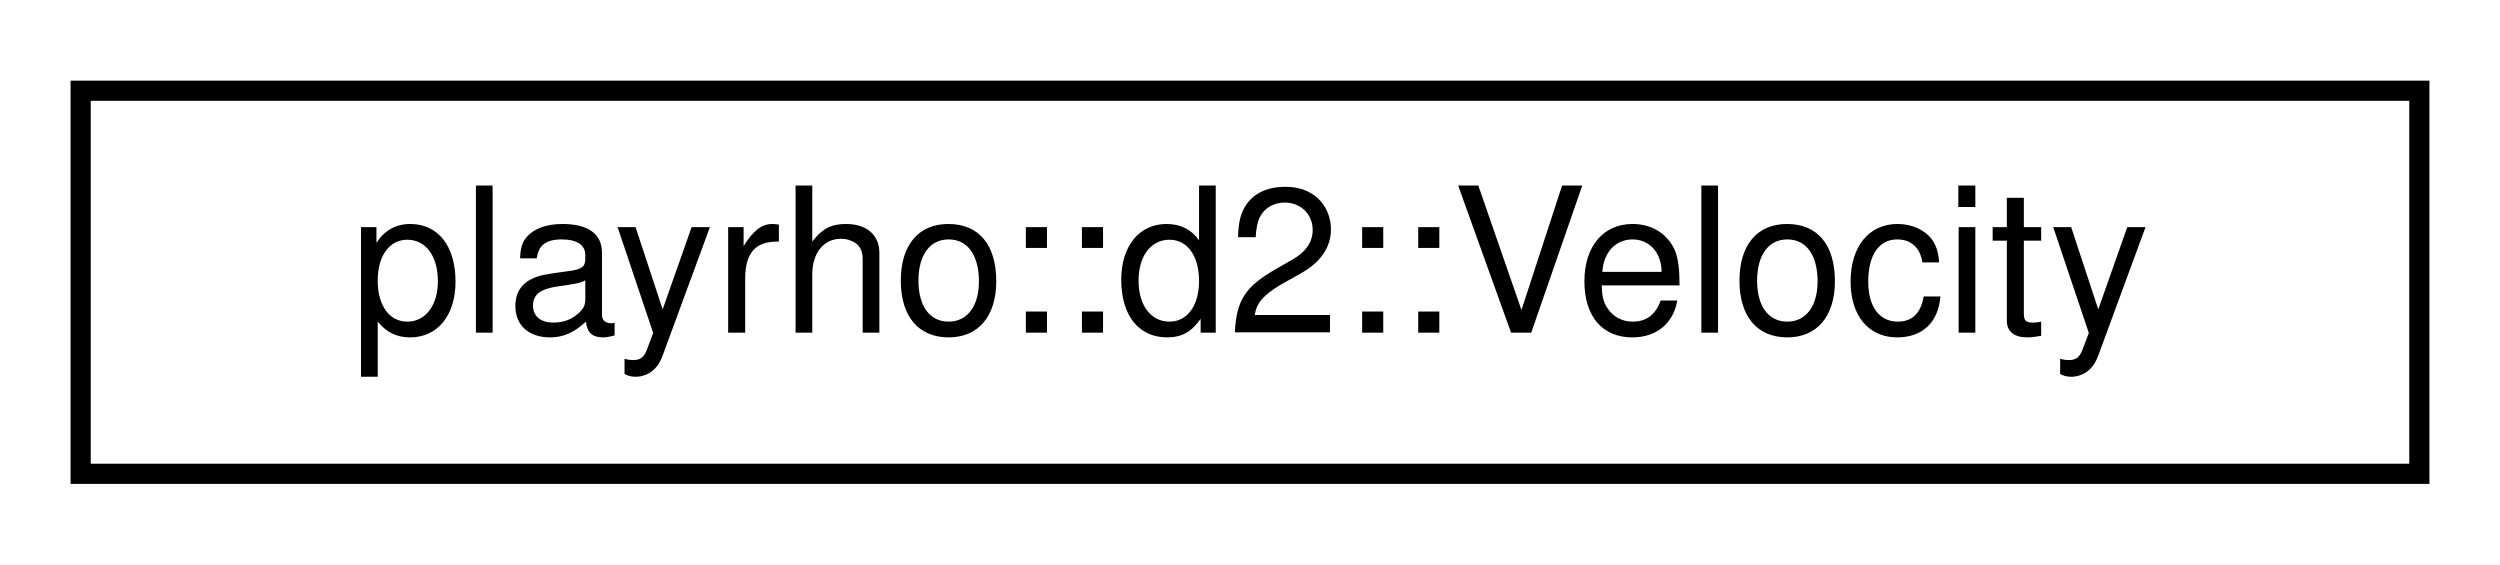
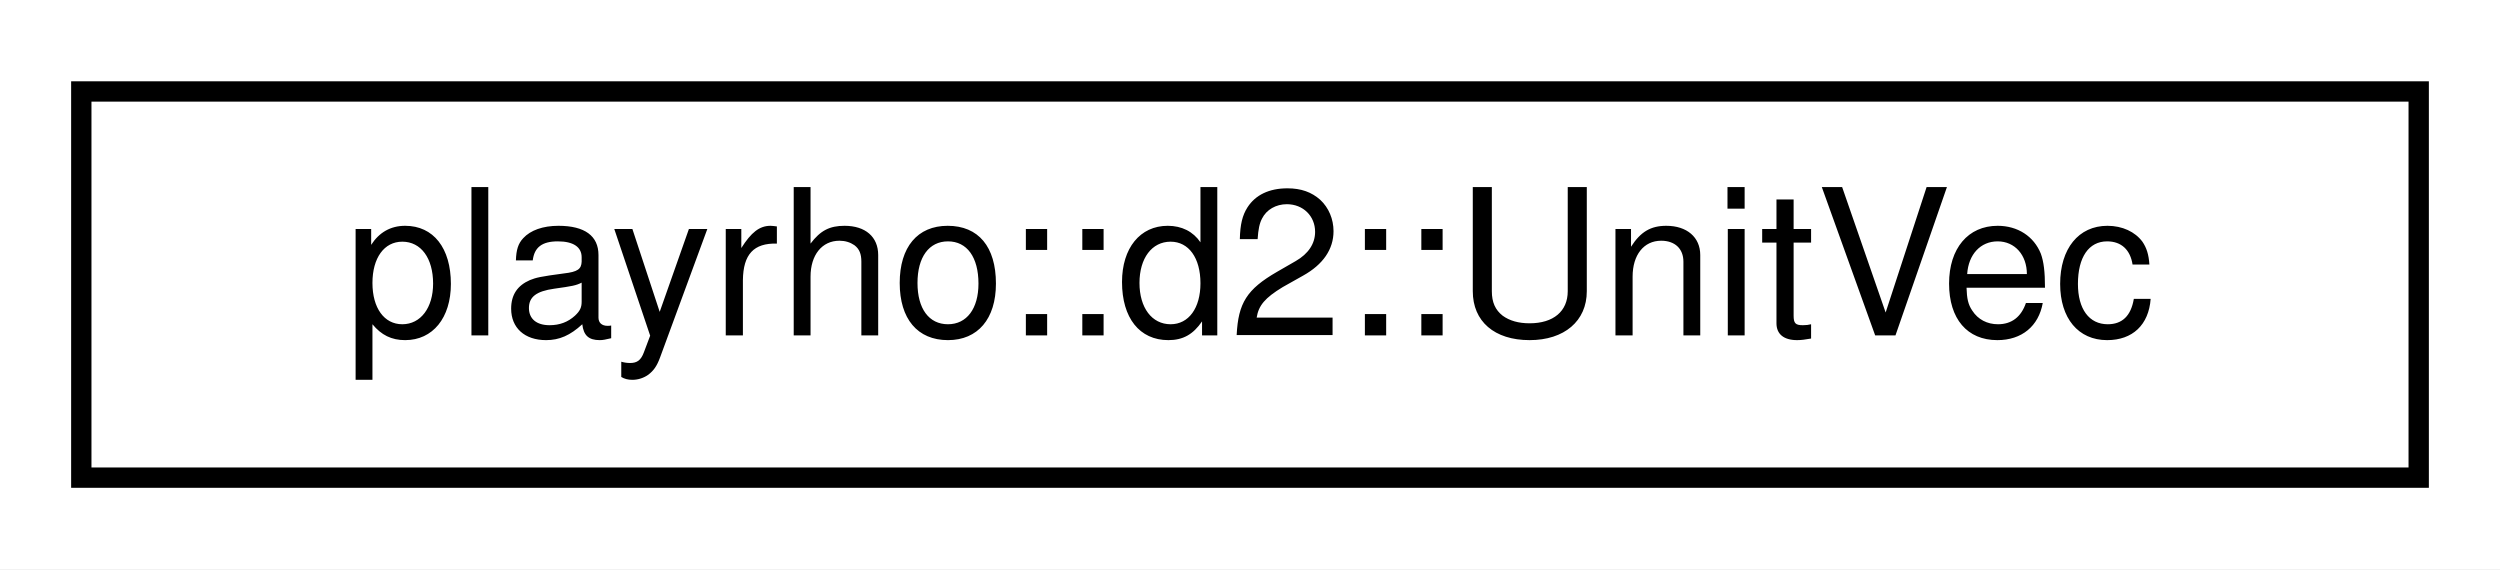
- <svg xmlns="http://www.w3.org/2000/svg" xmlns:xlink="http://www.w3.org/1999/xlink" width="124pt" height="28pt" viewBox="0.00 0.00 124.00 28.00">
+ <svg xmlns="http://www.w3.org/2000/svg" xmlns:xlink="http://www.w3.org/1999/xlink" width="123pt" height="28pt" viewBox="0.00 0.00 123.00 28.00">
  <g id="graph0" class="graph" transform="scale(1 1) rotate(0) translate(4 24)">
-     <polygon fill="white" stroke="transparent" points="-4,4 -4,-24 120,-24 120,4 -4,4" />
+     <polygon fill="white" stroke="transparent" points="-4,4 -4,-24 119,-24 119,4 -4,4" />
    <g id="node1" class="node">
      <g id="a_node1">
-         <a xlink:href="structplayrho_1_1d2_1_1Velocity.html" target="_top" xlink:title="2-D velocity related data structure.">
-           <polygon fill="white" stroke="black" points="0,-0.5 0,-19.5 116,-19.5 116,-0.5 0,-0.5" />
-           <text text-anchor="middle" x="58" y="-7.5" font-family="Helvetica,sans-Serif" font-size="10.00">playrho::d2::Velocity</text>
+         <a xlink:href="classplayrho_1_1d2_1_1UnitVec.html" target="_top" xlink:title="2-D unit vector.">
+           <polygon fill="white" stroke="black" points="0,-0.5 0,-19.5 115,-19.5 115,-0.5 0,-0.5" />
+           <text text-anchor="middle" x="57.5" y="-7.5" font-family="Helvetica,sans-Serif" font-size="10.00">playrho::d2::UnitVec</text>
        </a>
      </g>
    </g>
  </g>
</svg>
